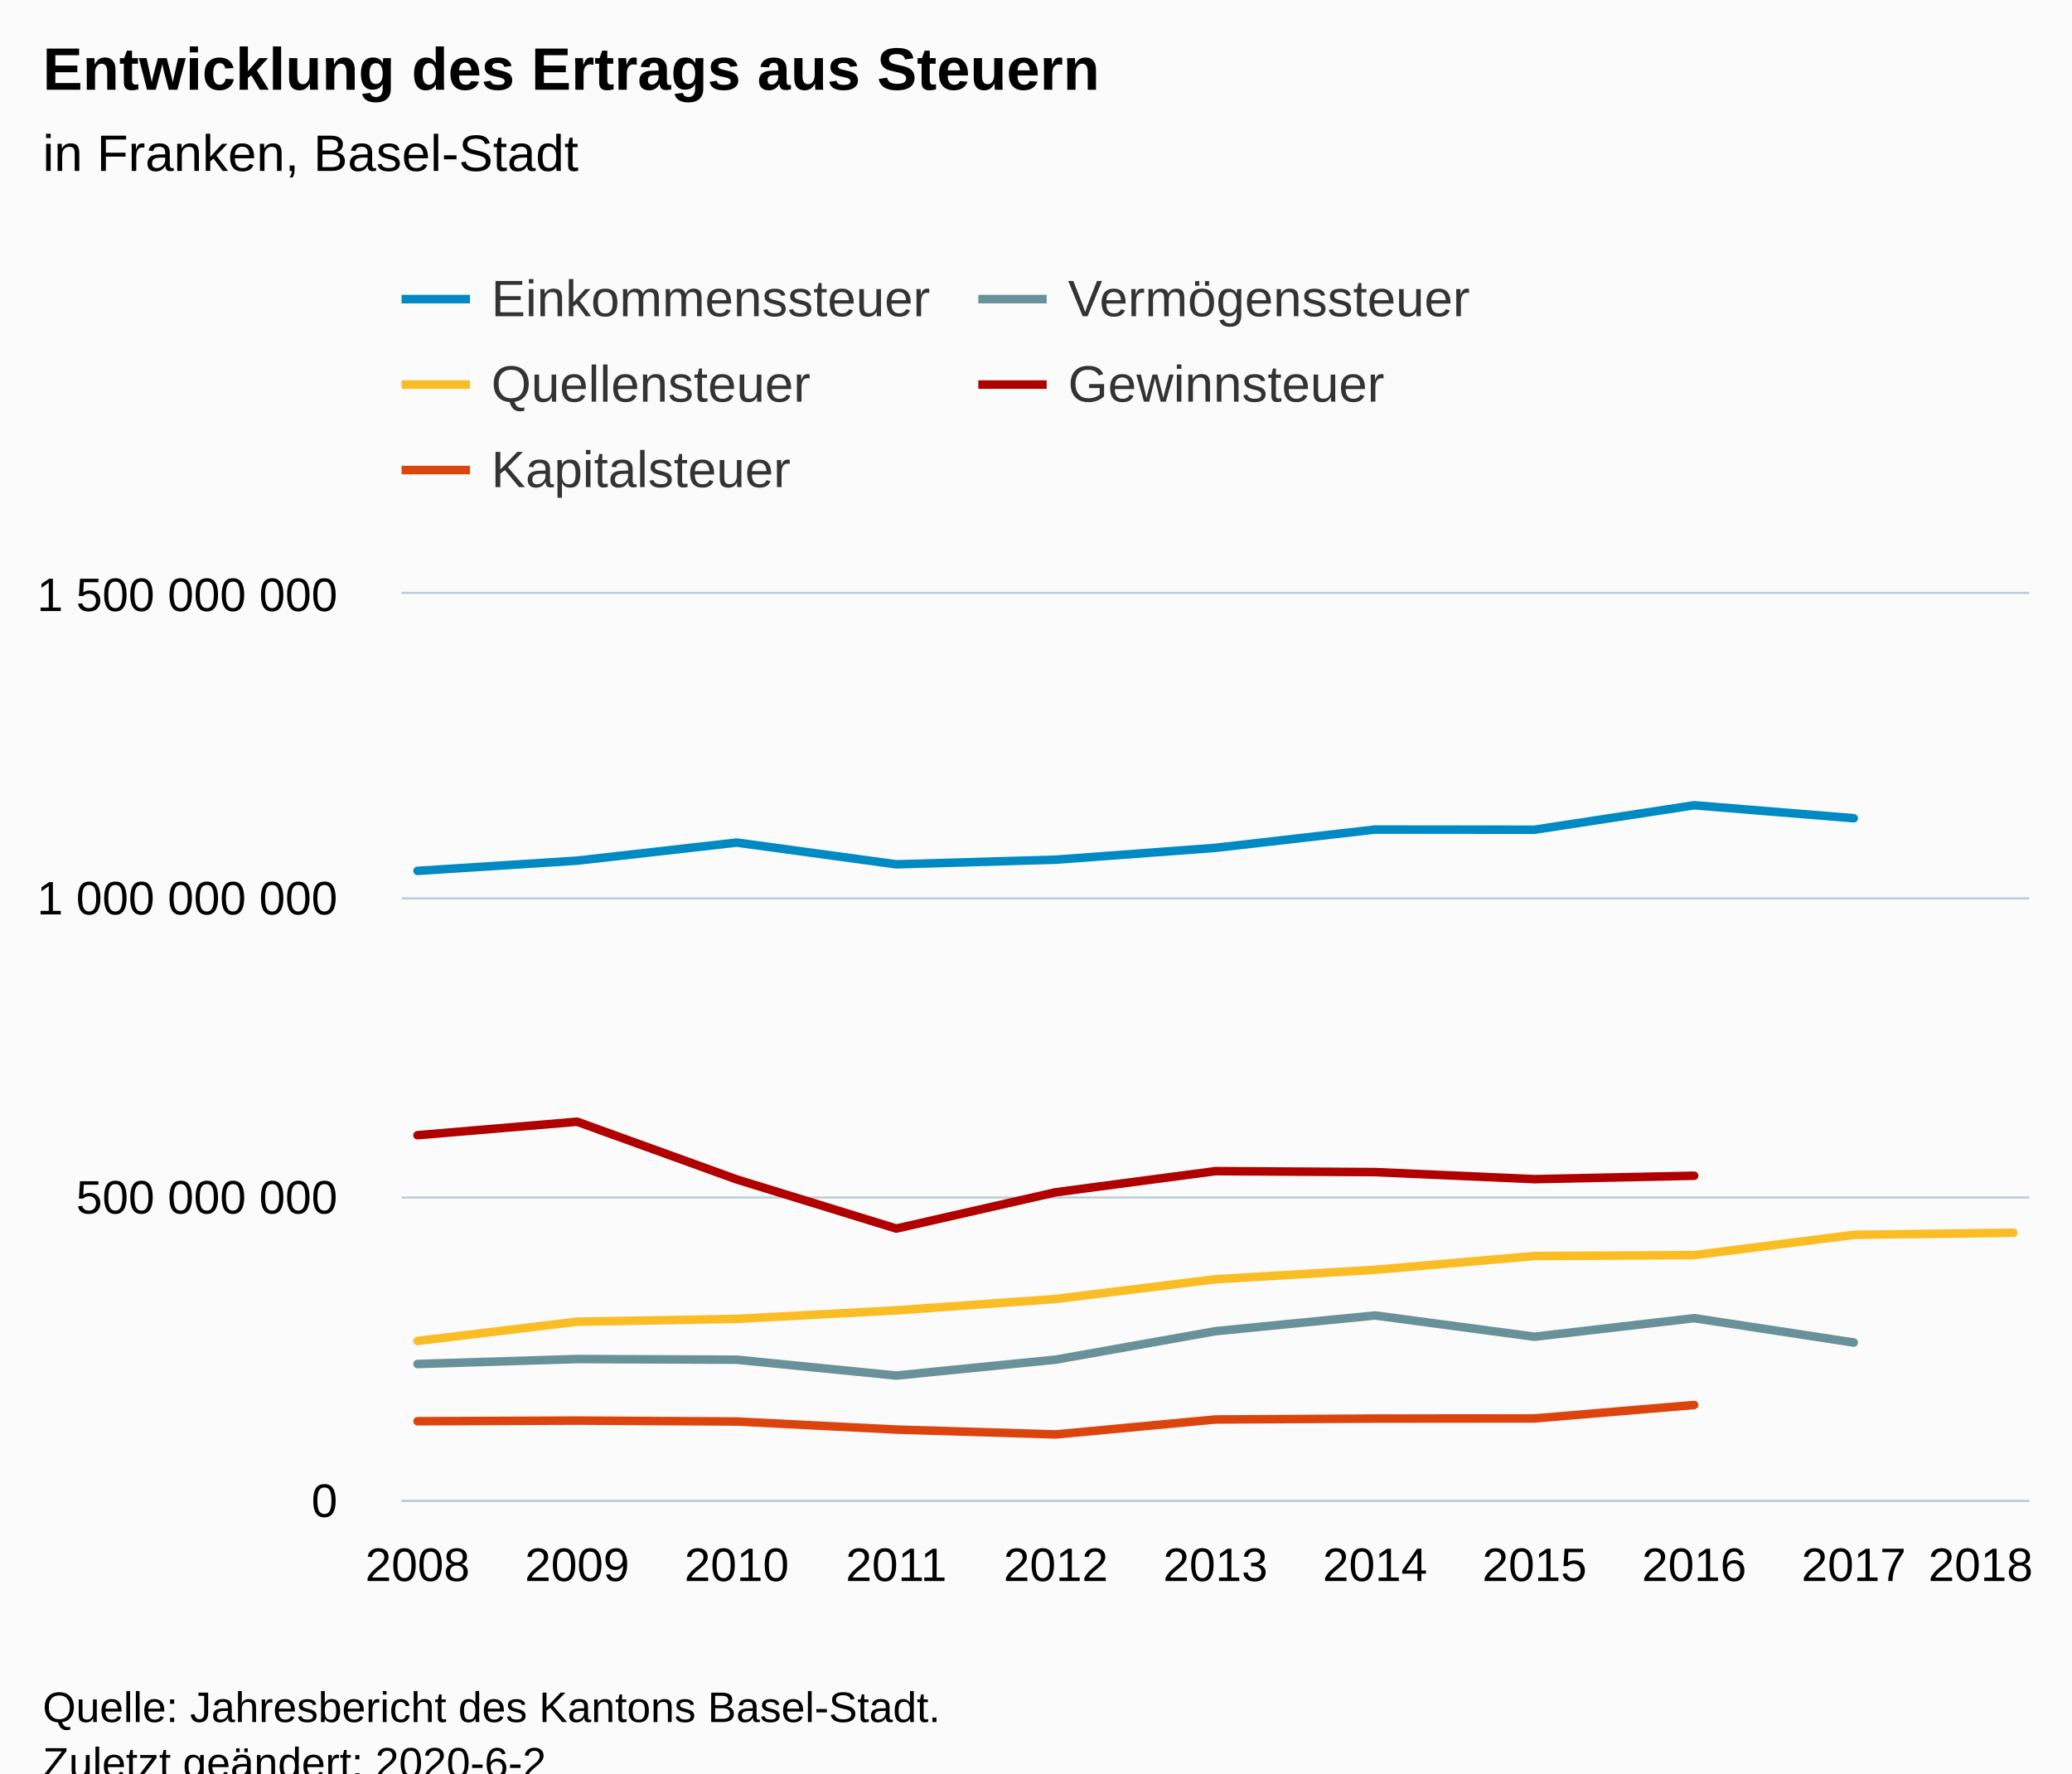
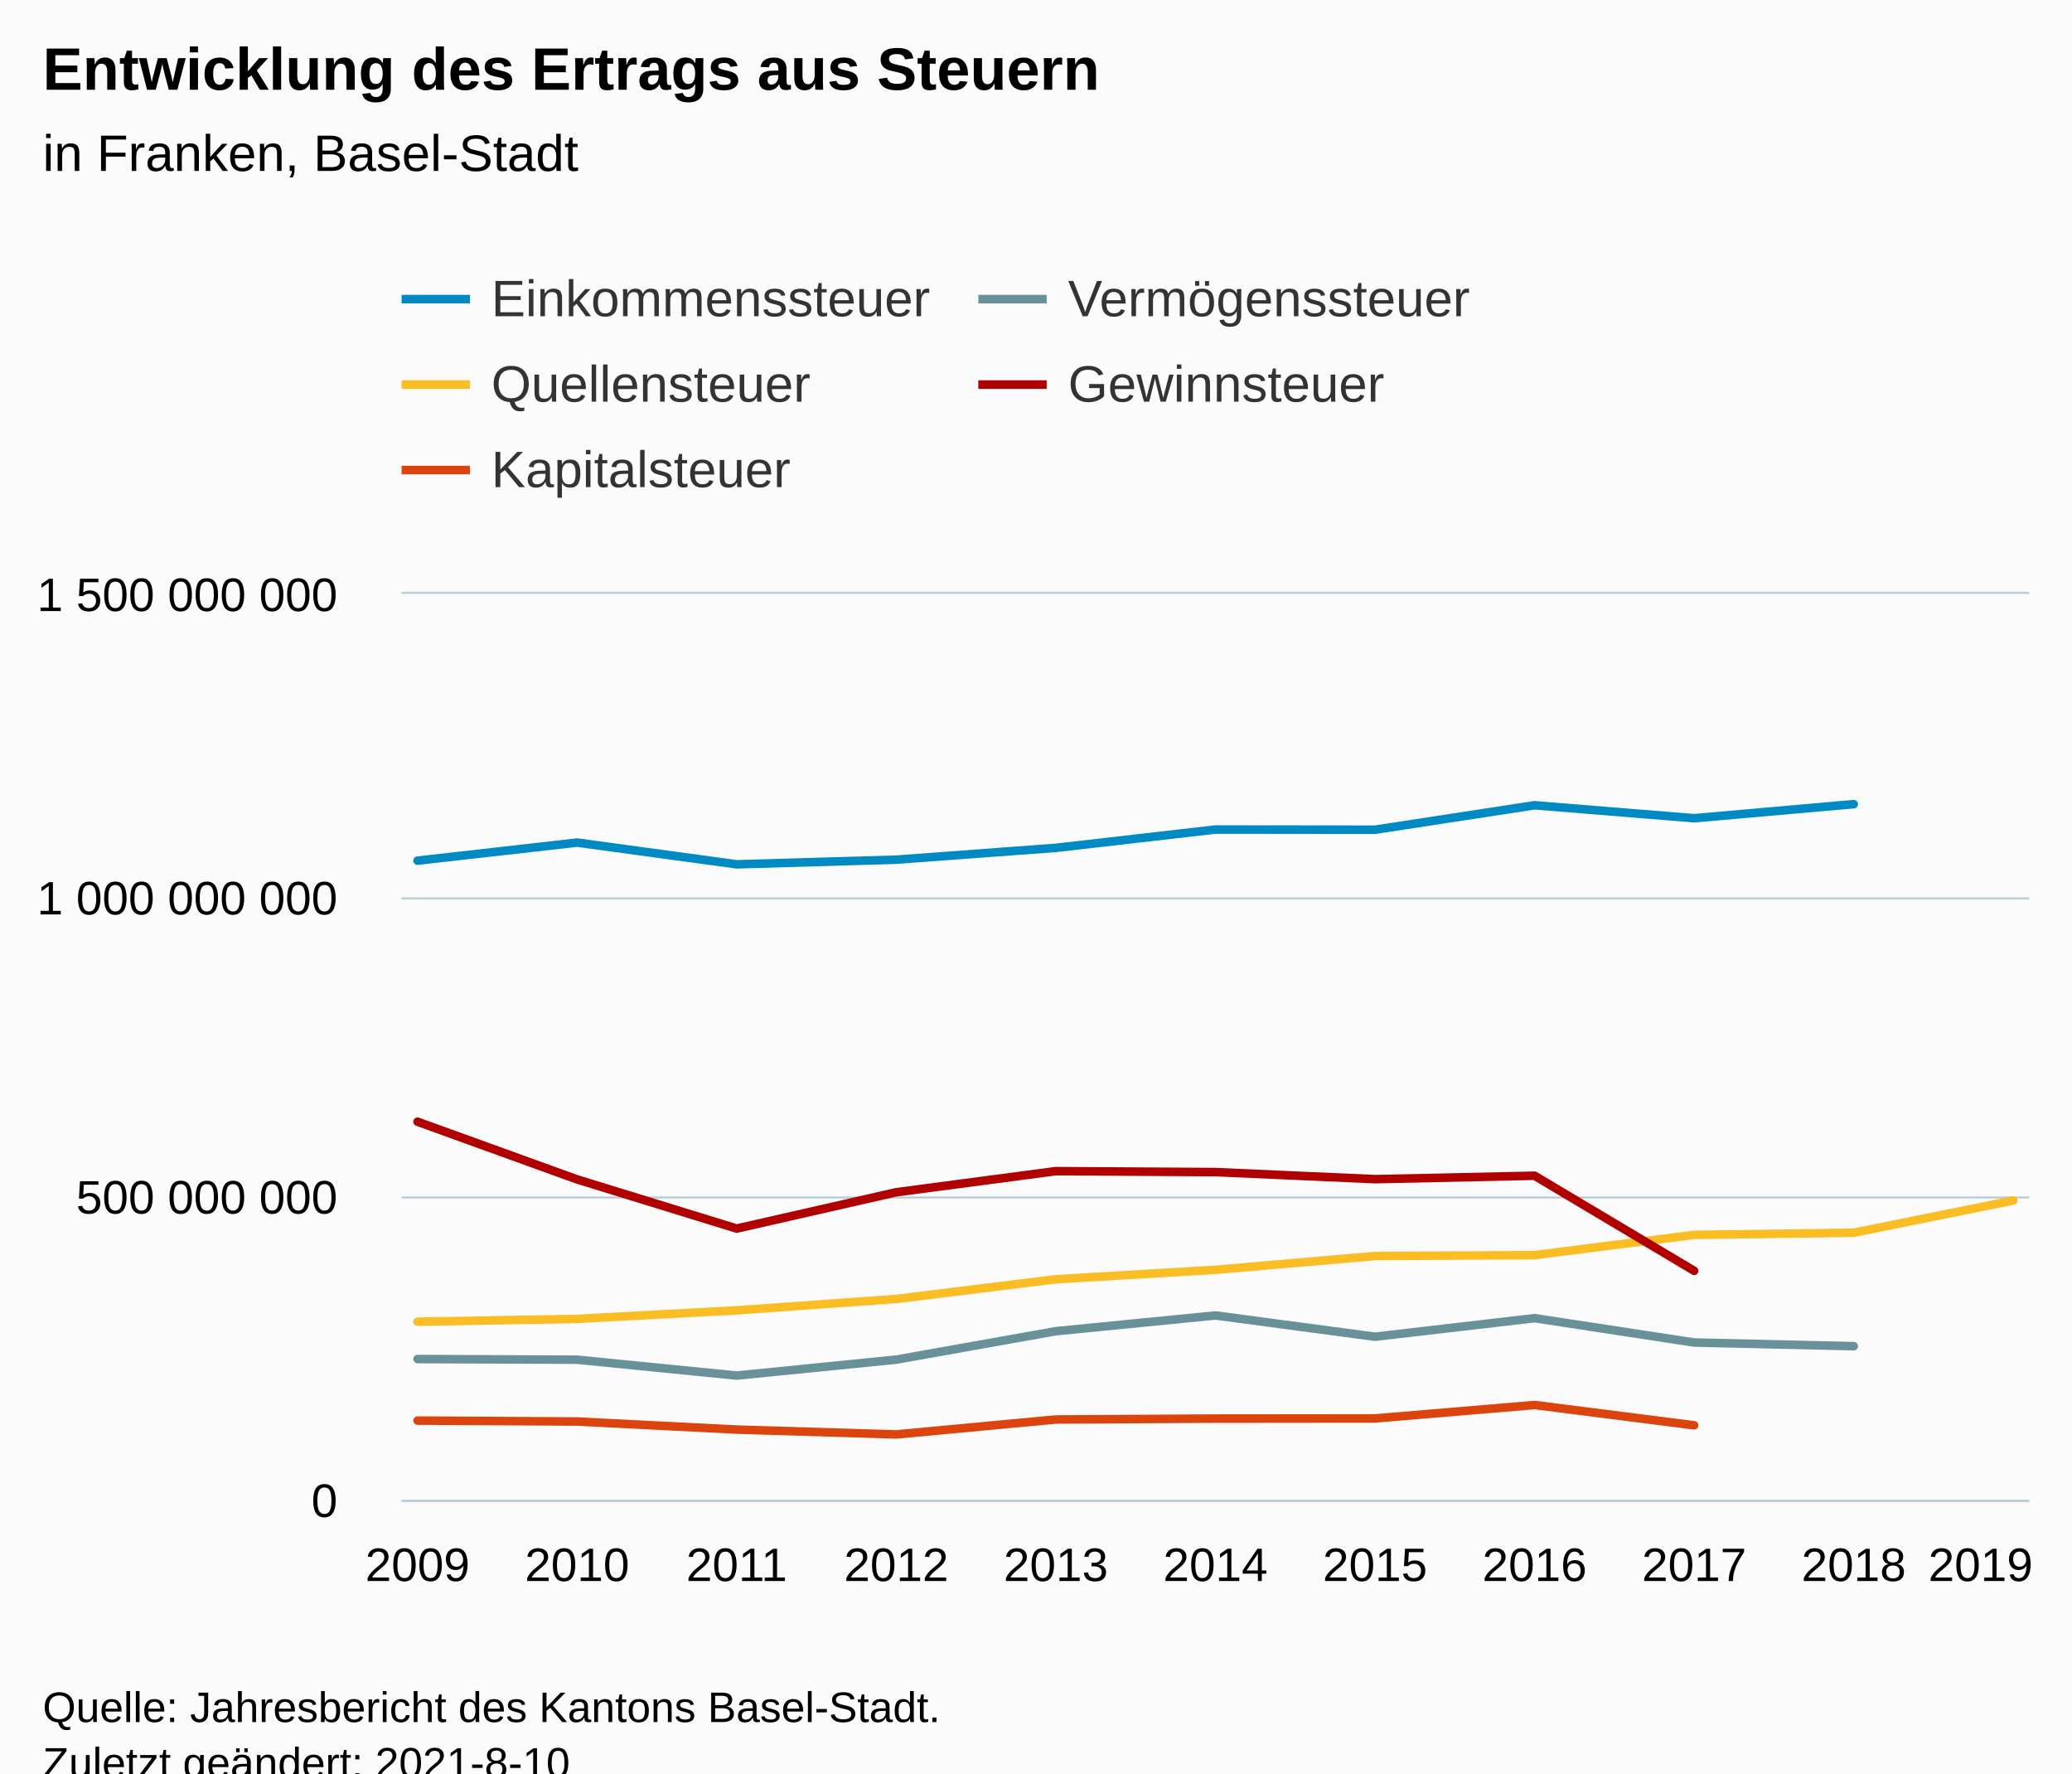
<svg xmlns="http://www.w3.org/2000/svg" version="1.1" class="highcharts-root" style="font-family:Arial;font-size:12px;" viewBox="0 0 485 415">
  <defs>
-     <clipPath id="highcharts-64ko29x-61-">
+     <clipPath id="highcharts-9nzal8j-62-">
      <rect x="0" y="0" width="381" height="212" fill="none" />
    </clipPath>
-     <clipPath id="highcharts-64ko29x-73-">
+     <clipPath id="highcharts-9nzal8j-74-">
      <rect x="0" y="0" width="381" height="212" fill="none" />
+     </clipPath>
+     <clipPath id="highcharts-9nzal8j-119-">
+       <rect x="94" y="139" width="381" height="212" fill="none" />
    </clipPath>
  </defs>
  <rect fill="#fbfbfb" class="highcharts-background" x="0" y="0" width="485" height="428" rx="0" ry="0" />
  <rect fill="none" class="highcharts-plot-background" x="94" y="139" width="381" height="212" />
  <g class="highcharts-pane-group" data-z-index="0" />
  <g class="highcharts-grid highcharts-xaxis-grid" data-z-index="1">
    <path fill="none" data-z-index="1" class="highcharts-grid-line" d="M 97.5 139 L 97.5 351" opacity="1" />
    <path fill="none" data-z-index="1" class="highcharts-grid-line" d="M 134.5 139 L 134.5 351" opacity="1" />
    <path fill="none" data-z-index="1" class="highcharts-grid-line" d="M 171.5 139 L 171.5 351" opacity="1" />
    <path fill="none" data-z-index="1" class="highcharts-grid-line" d="M 209.5 139 L 209.5 351" opacity="1" />
    <path fill="none" data-z-index="1" class="highcharts-grid-line" d="M 246.5 139 L 246.5 351" opacity="1" />
    <path fill="none" data-z-index="1" class="highcharts-grid-line" d="M 284.5 139 L 284.5 351" opacity="1" />
    <path fill="none" data-z-index="1" class="highcharts-grid-line" d="M 321.5 139 L 321.5 351" opacity="1" />
    <path fill="none" data-z-index="1" class="highcharts-grid-line" d="M 358.5 139 L 358.5 351" opacity="1" />
    <path fill="none" data-z-index="1" class="highcharts-grid-line" d="M 396.5 139 L 396.5 351" opacity="1" />
    <path fill="none" data-z-index="1" class="highcharts-grid-line" d="M 433.5 139 L 433.5 351" opacity="1" />
    <path fill="none" data-z-index="1" class="highcharts-grid-line" d="M 470.5 139 L 470.5 351" opacity="1" />
  </g>
  <g class="highcharts-grid highcharts-yaxis-grid" data-z-index="1">
    <path fill="none" stroke="#B9CFD7" stroke-width="0.5" data-z-index="1" class="highcharts-grid-line" d="M 94 351.25 L 475 351.25" opacity="1" />
    <path fill="none" stroke="#B9CFD7" stroke-width="0.5" data-z-index="1" class="highcharts-grid-line" d="M 94 280.25 L 475 280.25" opacity="1" />
    <path fill="none" stroke="#B9CFD7" stroke-width="0.5" data-z-index="1" class="highcharts-grid-line" d="M 94 210.25 L 475 210.25" opacity="1" />
    <path fill="none" stroke="#B9CFD7" stroke-width="0.5" data-z-index="1" class="highcharts-grid-line" d="M 94 138.75 L 475 138.75" opacity="1" />
  </g>
  <rect fill="none" class="highcharts-plot-border" data-z-index="1" x="94" y="139" width="381" height="212" />
  <g class="highcharts-axis highcharts-xaxis" data-z-index="2">
    <path fill="none" class="highcharts-axis-line" stroke="#B9CFD7" stroke-width="0.5" data-z-index="7" d="M 94 351.25 L 475 351.25" />
  </g>
  <g class="highcharts-axis highcharts-yaxis" data-z-index="2">
    <path fill="none" class="highcharts-axis-line" data-z-index="7" d="M 94 139 L 94 351" />
  </g>
  <g class="highcharts-series-group" data-z-index="3">
-     <g class="highcharts-series highcharts-series-0 highcharts-line-series" data-z-index="0.1" opacity="1" transform="translate(94,139) scale(1 1)" clip-path="url(#highcharts-64ko29x-73-)">
-       <path fill="none" d="M 3.735 64.807 L 41.088 62.414 L 78.441 58.184 L 115.794 63.274 L 153.147 62.187 L 190.5 59.419 L 227.853 55.132 L 265.206 55.172 L 302.559 49.451 L 339.912 52.484" class="highcharts-graph" data-z-index="1" stroke="#008AC3" stroke-width="2" stroke-linejoin="round" stroke-linecap="round" />
+     <g class="highcharts-series highcharts-series-0 highcharts-line-series" data-z-index="0.1" opacity="1" transform="translate(94,139) scale(1 1)" clip-path="url(#highcharts-9nzal8j-74-)">
+       <path fill="none" d="M 3.735 62.414 L 41.088 58.184 L 78.441 63.274 L 115.794 62.187 L 153.147 59.419 L 190.5 55.132 L 227.853 55.172 L 265.206 49.451 L 302.559 52.484 L 339.912 49.194" class="highcharts-graph" data-z-index="1" stroke="#008AC3" stroke-width="2" stroke-linejoin="round" stroke-linecap="round" />
    </g>
    <g class="highcharts-markers highcharts-series-0 highcharts-line-series" data-z-index="0.1" opacity="1" transform="translate(94,139) scale(1 1)" clip-path="none" />
-     <g class="highcharts-series highcharts-series-1 highcharts-line-series" data-z-index="0.1" opacity="1" transform="translate(94,139) scale(1 1)" clip-path="url(#highcharts-64ko29x-73-)">
-       <path fill="none" d="M 3.735 180.209 L 41.088 179.05 L 78.441 179.203 L 115.794 182.915 L 153.147 179.188 L 190.5 172.533 L 227.853 168.85 L 265.206 173.828 L 302.559 169.482 L 339.912 175.184" class="highcharts-graph" data-z-index="1" stroke="#689199" stroke-width="2" stroke-linejoin="round" stroke-linecap="round" />
+     <g class="highcharts-series highcharts-series-1 highcharts-line-series" data-z-index="0.1" opacity="1" transform="translate(94,139) scale(1 1)" clip-path="url(#highcharts-9nzal8j-74-)">
+       <path fill="none" d="M 3.735 179.05 L 41.088 179.203 L 78.441 182.915 L 115.794 179.188 L 153.147 172.533 L 190.5 168.85 L 227.853 173.828 L 265.206 169.482 L 302.559 175.184 L 339.912 176.038" class="highcharts-graph" data-z-index="1" stroke="#689199" stroke-width="2" stroke-linejoin="round" stroke-linecap="round" />
    </g>
    <g class="highcharts-markers highcharts-series-1 highcharts-line-series" data-z-index="0.1" opacity="1" transform="translate(94,139) scale(1 1)" clip-path="none" />
-     <g class="highcharts-series highcharts-series-2 highcharts-line-series" data-z-index="0.1" opacity="1" transform="translate(94,139) scale(1 1)" clip-path="url(#highcharts-64ko29x-73-)">
-       <path fill="none" d="M 3.735 174.816 L 41.088 170.304 L 78.441 169.652 L 115.794 167.654 L 153.147 164.988 L 190.5 160.374 L 227.853 158.167 L 265.206 154.939 L 302.559 154.73 L 339.912 149.986 L 377.265 149.49" class="highcharts-graph" data-z-index="1" stroke="#FABD24" stroke-width="2" stroke-linejoin="round" stroke-linecap="round" />
+     <g class="highcharts-series highcharts-series-2 highcharts-line-series" data-z-index="0.1" opacity="1" transform="translate(94,139) scale(1 1)" clip-path="url(#highcharts-9nzal8j-74-)">
+       <path fill="none" d="M 3.735 170.304 L 41.088 169.652 L 78.441 167.654 L 115.794 164.988 L 153.147 160.374 L 190.5 158.167 L 227.853 154.939 L 265.206 154.73 L 302.559 149.986 L 339.912 149.49 L 377.265 141.943" class="highcharts-graph" data-z-index="1" stroke="#FABD24" stroke-width="2" stroke-linejoin="round" stroke-linecap="round" />
    </g>
    <g class="highcharts-markers highcharts-series-2 highcharts-line-series" data-z-index="0.1" opacity="1" transform="translate(94,139) scale(1 1)" clip-path="none" />
-     <g class="highcharts-series highcharts-series-3 highcharts-line-series" data-z-index="0.1" opacity="1" transform="translate(94,139) scale(1 1)" clip-path="url(#highcharts-64ko29x-73-)">
-       <path fill="none" d="M 3.735 126.665 L 41.088 123.51 L 78.441 137.013 L 115.794 148.516 L 153.147 140.013 L 190.5 135.075 L 227.853 135.299 L 265.206 136.952 L 302.559 136.149" class="highcharts-graph" data-z-index="1" stroke="#B00000" stroke-width="2" stroke-linejoin="round" stroke-linecap="round" />
+     <g class="highcharts-series highcharts-series-3 highcharts-line-series" data-z-index="0.1" opacity="1" transform="translate(94,139) scale(1 1)" clip-path="url(#highcharts-9nzal8j-74-)">
+       <path fill="none" d="M 3.735 123.51 L 41.088 137.013 L 78.441 148.516 L 115.794 140.013 L 153.147 135.075 L 190.5 135.299 L 227.853 136.952 L 265.206 136.149 L 302.559 158.407" class="highcharts-graph" data-z-index="1" stroke="#B00000" stroke-width="2" stroke-linejoin="round" stroke-linecap="round" />
    </g>
    <g class="highcharts-markers highcharts-series-3 highcharts-line-series" data-z-index="0.1" opacity="1" transform="translate(94,139) scale(1 1)" clip-path="none" />
-     <g class="highcharts-series highcharts-series-4 highcharts-line-series" data-z-index="0.1" opacity="1" transform="translate(94,139) scale(1 1)" clip-path="url(#highcharts-64ko29x-73-)">
-       <path fill="none" d="M 3.735 193.606 L 41.088 193.453 L 78.441 193.667 L 115.794 195.553 L 153.147 196.691 L 190.5 193.196 L 227.853 192.984 L 265.206 192.95 L 302.559 189.804" class="highcharts-graph" data-z-index="1" stroke="#DC440E" stroke-width="2" stroke-linejoin="round" stroke-linecap="round" />
+     <g class="highcharts-series highcharts-series-4 highcharts-line-series" data-z-index="0.1" opacity="1" transform="translate(94,139) scale(1 1)" clip-path="url(#highcharts-9nzal8j-74-)">
+       <path fill="none" d="M 3.735 193.453 L 41.088 193.667 L 78.441 195.553 L 115.794 196.691 L 153.147 193.196 L 190.5 192.984 L 227.853 192.95 L 265.206 189.804 L 302.559 194.552" class="highcharts-graph" data-z-index="1" stroke="#DC440E" stroke-width="2" stroke-linejoin="round" stroke-linecap="round" />
    </g>
    <g class="highcharts-markers highcharts-series-4 highcharts-line-series" data-z-index="0.1" opacity="1" transform="translate(94,139) scale(1 1)" clip-path="none" />
  </g>
  <text x="10" text-anchor="start" class="highcharts-title" data-z-index="4" style="color:#000000;font-size:14px;font-weight:bold;fill:#000000;" y="21">
    <tspan>Entwicklung des Ertrags aus Steuern</tspan>
  </text>
  <text x="10" text-anchor="start" class="highcharts-subtitle" data-z-index="4" style="color:#000000;font-size:12px;font-weight:normal;fill:#000000;" y="40">
    <tspan>in Franken, Basel-Stadt</tspan>
  </text>
  <text x="10" text-anchor="start" class="highcharts-caption" data-z-index="4" style="color:#666666;fill:#666666;" y="385" />
  <g class="highcharts-legend" data-z-index="7" transform="translate(86,56)">
    <rect fill="none" class="highcharts-legend-box" rx="0" ry="0" x="0" y="0" width="281" height="71" visibility="visible" />
    <g data-z-index="1">
      <g>
        <g class="highcharts-legend-item highcharts-line-series highcharts-color-undefined highcharts-series-0" data-z-index="1" transform="translate(8,3)">
          <path fill="none" d="M 0 11 L 16 11" class="highcharts-graph" stroke="#008AC3" stroke-width="2" />
          <text x="21" style="color:#333333;cursor:pointer;font-size:12px;font-weight:normal;fill:#333333;" text-anchor="start" data-z-index="2" y="15">
            <tspan>Einkommenssteuer</tspan>
          </text>
        </g>
        <g class="highcharts-legend-item highcharts-line-series highcharts-color-undefined highcharts-series-1" data-z-index="1" transform="translate(143,3)">
          <path fill="none" d="M 0 11 L 16 11" class="highcharts-graph" stroke="#689199" stroke-width="2" />
          <text x="21" y="15" style="color:#333333;cursor:pointer;font-size:12px;font-weight:normal;fill:#333333;" text-anchor="start" data-z-index="2">
            <tspan>Vermögenssteuer</tspan>
          </text>
        </g>
        <g class="highcharts-legend-item highcharts-line-series highcharts-color-undefined highcharts-series-2" data-z-index="1" transform="translate(8,23)">
          <path fill="none" d="M 0 11 L 16 11" class="highcharts-graph" stroke="#FABD24" stroke-width="2" />
          <text x="21" y="15" style="color:#333333;cursor:pointer;font-size:12px;font-weight:normal;fill:#333333;" text-anchor="start" data-z-index="2">
            <tspan>Quellensteuer</tspan>
          </text>
        </g>
        <g class="highcharts-legend-item highcharts-line-series highcharts-color-undefined highcharts-series-3" data-z-index="1" transform="translate(143,23)">
          <path fill="none" d="M 0 11 L 16 11" class="highcharts-graph" stroke="#B00000" stroke-width="2" />
          <text x="21" y="15" style="color:#333333;cursor:pointer;font-size:12px;font-weight:normal;fill:#333333;" text-anchor="start" data-z-index="2">
            <tspan>Gewinnsteuer</tspan>
          </text>
        </g>
        <g class="highcharts-legend-item highcharts-line-series highcharts-color-undefined highcharts-series-4" data-z-index="1" transform="translate(8,43)">
          <path fill="none" d="M 0 11 L 16 11" class="highcharts-graph" stroke="#DC440E" stroke-width="2" />
          <text x="21" y="15" style="color:#333333;cursor:pointer;font-size:12px;font-weight:normal;fill:#333333;" text-anchor="start" data-z-index="2">
            <tspan>Kapitalsteuer</tspan>
          </text>
        </g>
      </g>
    </g>
  </g>
  <g class="highcharts-axis-labels highcharts-xaxis-labels" data-z-index="7">
-     <text x="97.735" style="color:#000000;cursor:default;font-size:11px;fill:#000000;" text-anchor="middle" transform="translate(0,0)" y="370" opacity="1">2008</text>
-     <text x="135.088" style="color:#000000;cursor:default;font-size:11px;fill:#000000;" text-anchor="middle" transform="translate(0,0)" y="370" opacity="1">2009</text>
-     <text x="172.441" style="color:#000000;cursor:default;font-size:11px;fill:#000000;" text-anchor="middle" transform="translate(0,0)" y="370" opacity="1">2010</text>
-     <text x="209.794" style="color:#000000;cursor:default;font-size:11px;fill:#000000;" text-anchor="middle" transform="translate(0,0)" y="370" opacity="1">2011</text>
-     <text x="247.147" style="color:#000000;cursor:default;font-size:11px;fill:#000000;" text-anchor="middle" transform="translate(0,0)" y="370" opacity="1">2012</text>
-     <text x="284.5" style="color:#000000;cursor:default;font-size:11px;fill:#000000;" text-anchor="middle" transform="translate(0,0)" y="370" opacity="1">2013</text>
-     <text x="321.853" style="color:#000000;cursor:default;font-size:11px;fill:#000000;" text-anchor="middle" transform="translate(0,0)" y="370" opacity="1">2014</text>
-     <text x="359.206" style="color:#000000;cursor:default;font-size:11px;fill:#000000;" text-anchor="middle" transform="translate(0,0)" y="370" opacity="1">2015</text>
-     <text x="396.559" style="color:#000000;cursor:default;font-size:11px;fill:#000000;" text-anchor="middle" transform="translate(0,0)" y="370" opacity="1">2016</text>
-     <text x="433.912" style="color:#000000;cursor:default;font-size:11px;fill:#000000;" text-anchor="middle" transform="translate(0,0)" y="370" opacity="1">2017</text>
+     <text x="97.735" style="color:#000000;cursor:default;font-size:11px;fill:#000000;" text-anchor="middle" transform="translate(0,0)" y="370" opacity="1">2009</text>
+     <text x="135.088" style="color:#000000;cursor:default;font-size:11px;fill:#000000;" text-anchor="middle" transform="translate(0,0)" y="370" opacity="1">2010</text>
+     <text x="172.441" style="color:#000000;cursor:default;font-size:11px;fill:#000000;" text-anchor="middle" transform="translate(0,0)" y="370" opacity="1">2011</text>
+     <text x="209.794" style="color:#000000;cursor:default;font-size:11px;fill:#000000;" text-anchor="middle" transform="translate(0,0)" y="370" opacity="1">2012</text>
+     <text x="247.147" style="color:#000000;cursor:default;font-size:11px;fill:#000000;" text-anchor="middle" transform="translate(0,0)" y="370" opacity="1">2013</text>
+     <text x="284.5" style="color:#000000;cursor:default;font-size:11px;fill:#000000;" text-anchor="middle" transform="translate(0,0)" y="370" opacity="1">2014</text>
+     <text x="321.853" style="color:#000000;cursor:default;font-size:11px;fill:#000000;" text-anchor="middle" transform="translate(0,0)" y="370" opacity="1">2015</text>
+     <text x="359.206" style="color:#000000;cursor:default;font-size:11px;fill:#000000;" text-anchor="middle" transform="translate(0,0)" y="370" opacity="1">2016</text>
+     <text x="396.559" style="color:#000000;cursor:default;font-size:11px;fill:#000000;" text-anchor="middle" transform="translate(0,0)" y="370" opacity="1">2017</text>
+     <text x="433.912" style="color:#000000;cursor:default;font-size:11px;fill:#000000;" text-anchor="middle" transform="translate(0,0)" y="370" opacity="1">2018</text>
    <text x="463.607" style="color:#000000;cursor:default;font-size:11px;fill:#000000;" text-anchor="middle" transform="translate(0,0)" y="370" opacity="1">
-       <tspan>2018</tspan>
+       <tspan>2019</tspan>
    </text>
  </g>
  <g class="highcharts-axis-labels highcharts-yaxis-labels" data-z-index="7">
    <text x="79" style="color:#000000;cursor:default;font-size:11px;fill:#000000;" text-anchor="end" transform="translate(0,0)" y="355" opacity="1">0</text>
    <text x="79" style="color:#000000;cursor:default;font-size:11px;fill:#000000;" text-anchor="end" transform="translate(0,0)" y="284" opacity="1">
      <tspan>500 000 000</tspan>
    </text>
    <text x="79" style="color:#000000;cursor:default;font-size:11px;fill:#000000;" text-anchor="end" transform="translate(0,0)" y="214" opacity="1">
      <tspan>1 000 000 000</tspan>
    </text>
    <text x="79" style="color:#000000;cursor:default;font-size:11px;fill:#000000;" text-anchor="end" transform="translate(0,0)" y="143" opacity="1">
      <tspan>1 500 000 000</tspan>
    </text>
  </g>
  <text x="10" class="highcharts-credits" text-anchor="start" data-z-index="8" style="cursor:default;color:#000000;font-size:10px;fill:#000000;" y="403">
    <tspan>Quelle: Jahresbericht des Kantons Basel-Stadt.</tspan>
-     <tspan x="10" dy="13">Zuletzt geändert: 2020-6-2</tspan>
+     <tspan x="10" dy="13">Zuletzt geändert: 2021-8-10</tspan>
  </text>
+   <g class="highcharts-control-points" data-z-index="99" clip-path="url(#highcharts-9nzal8j-119-)" />
</svg>
